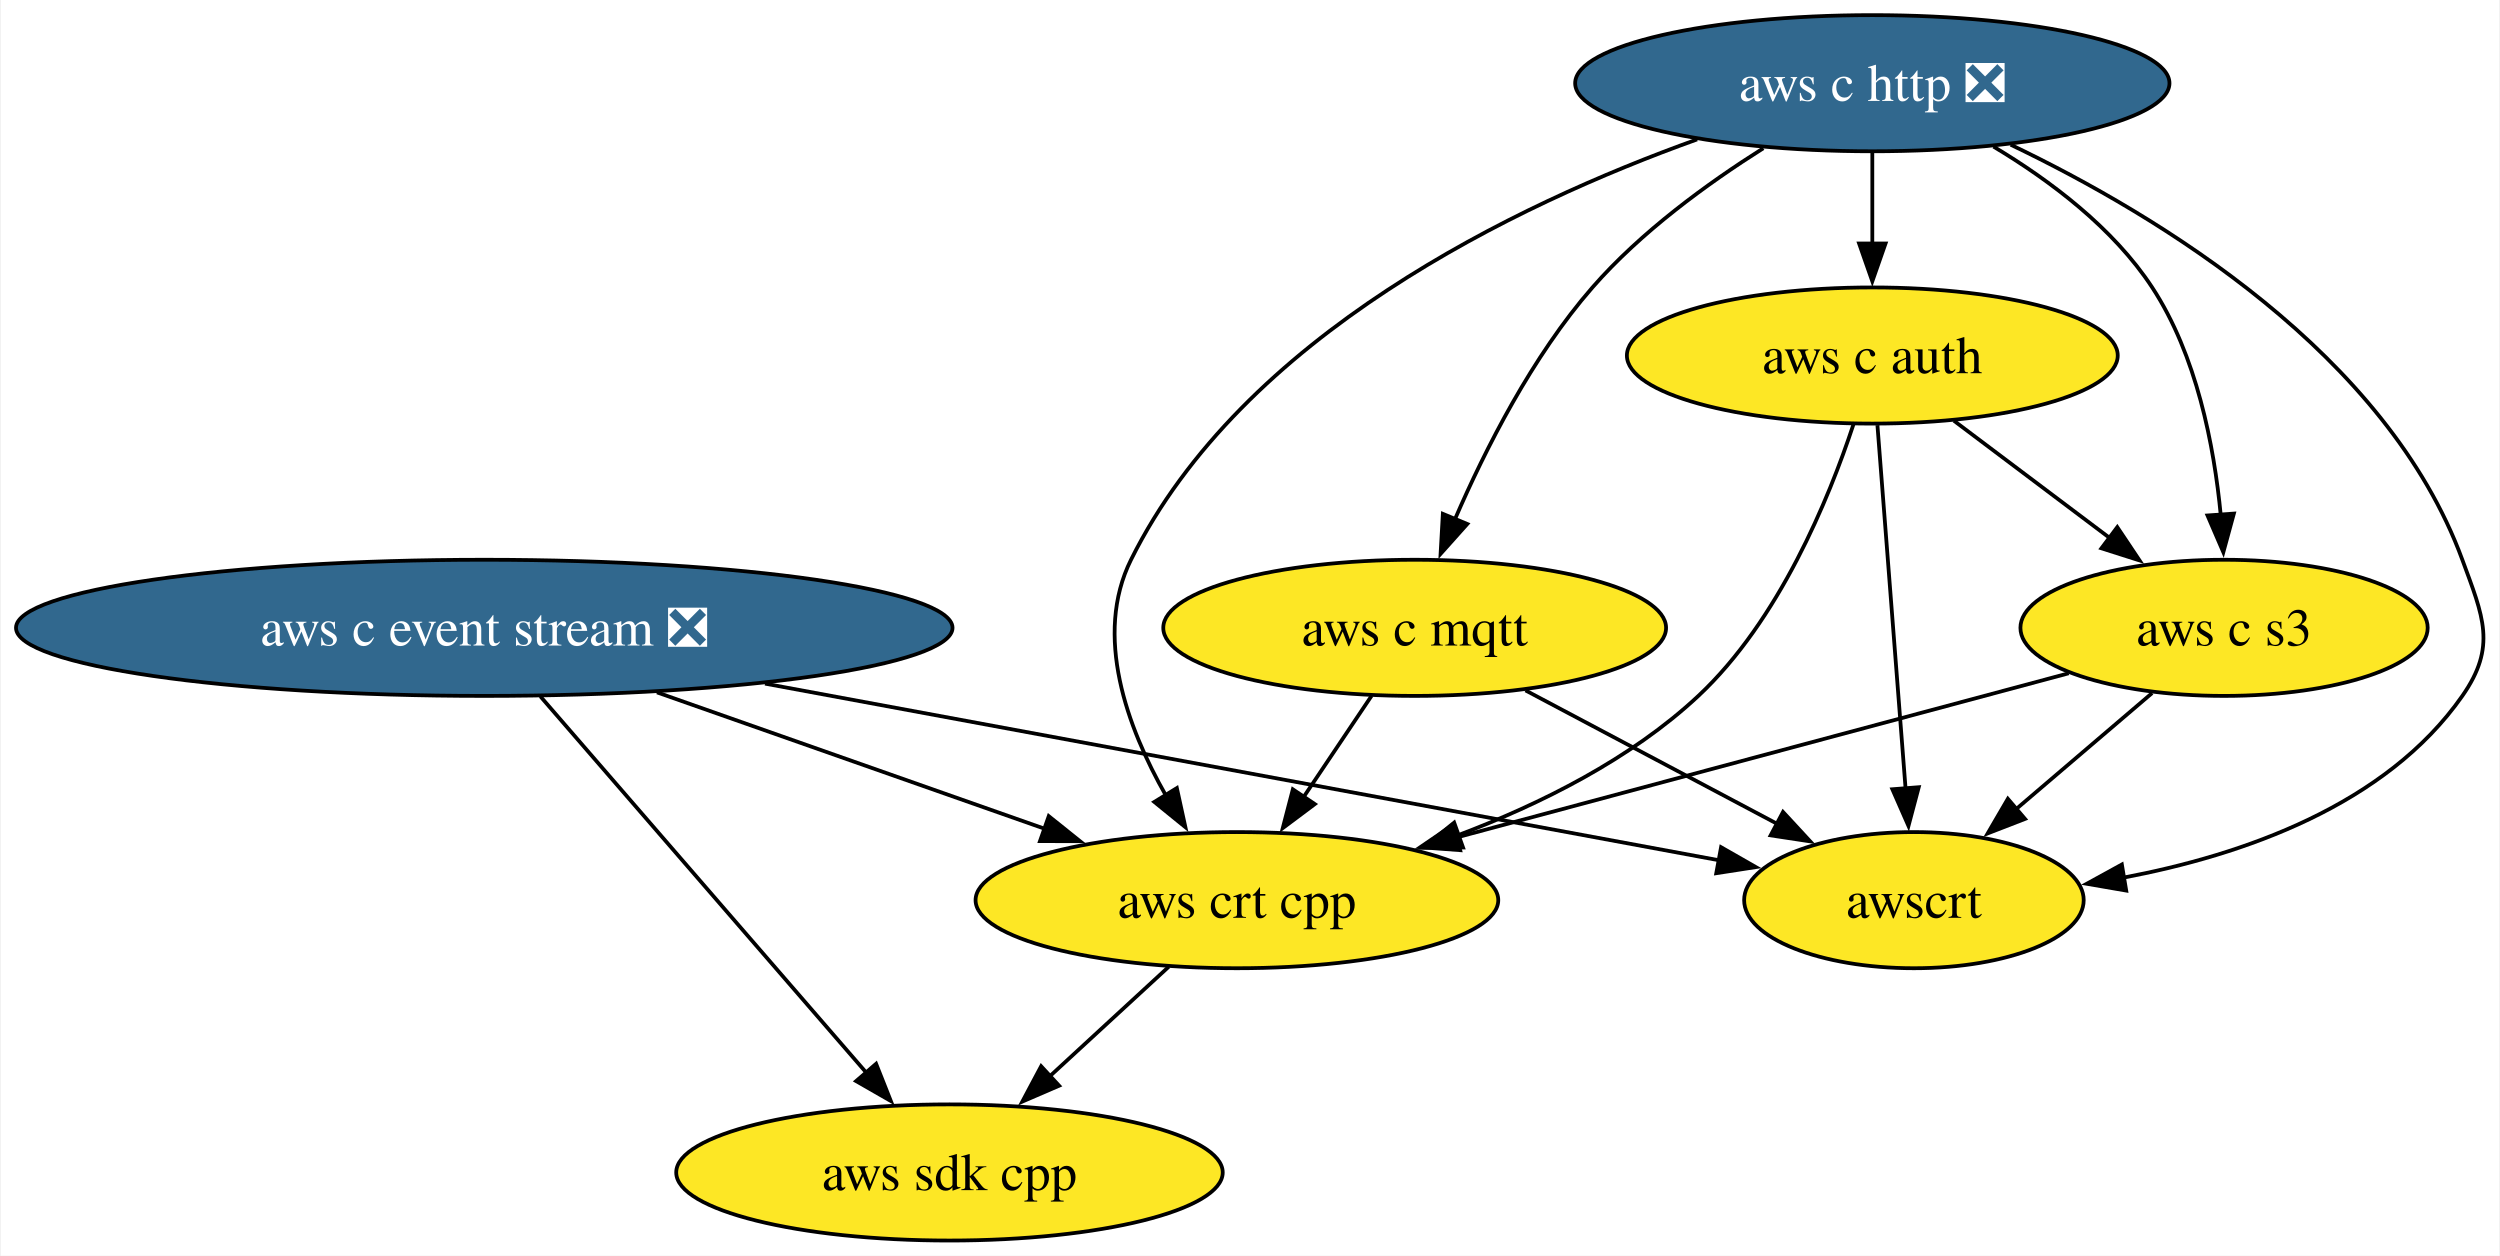
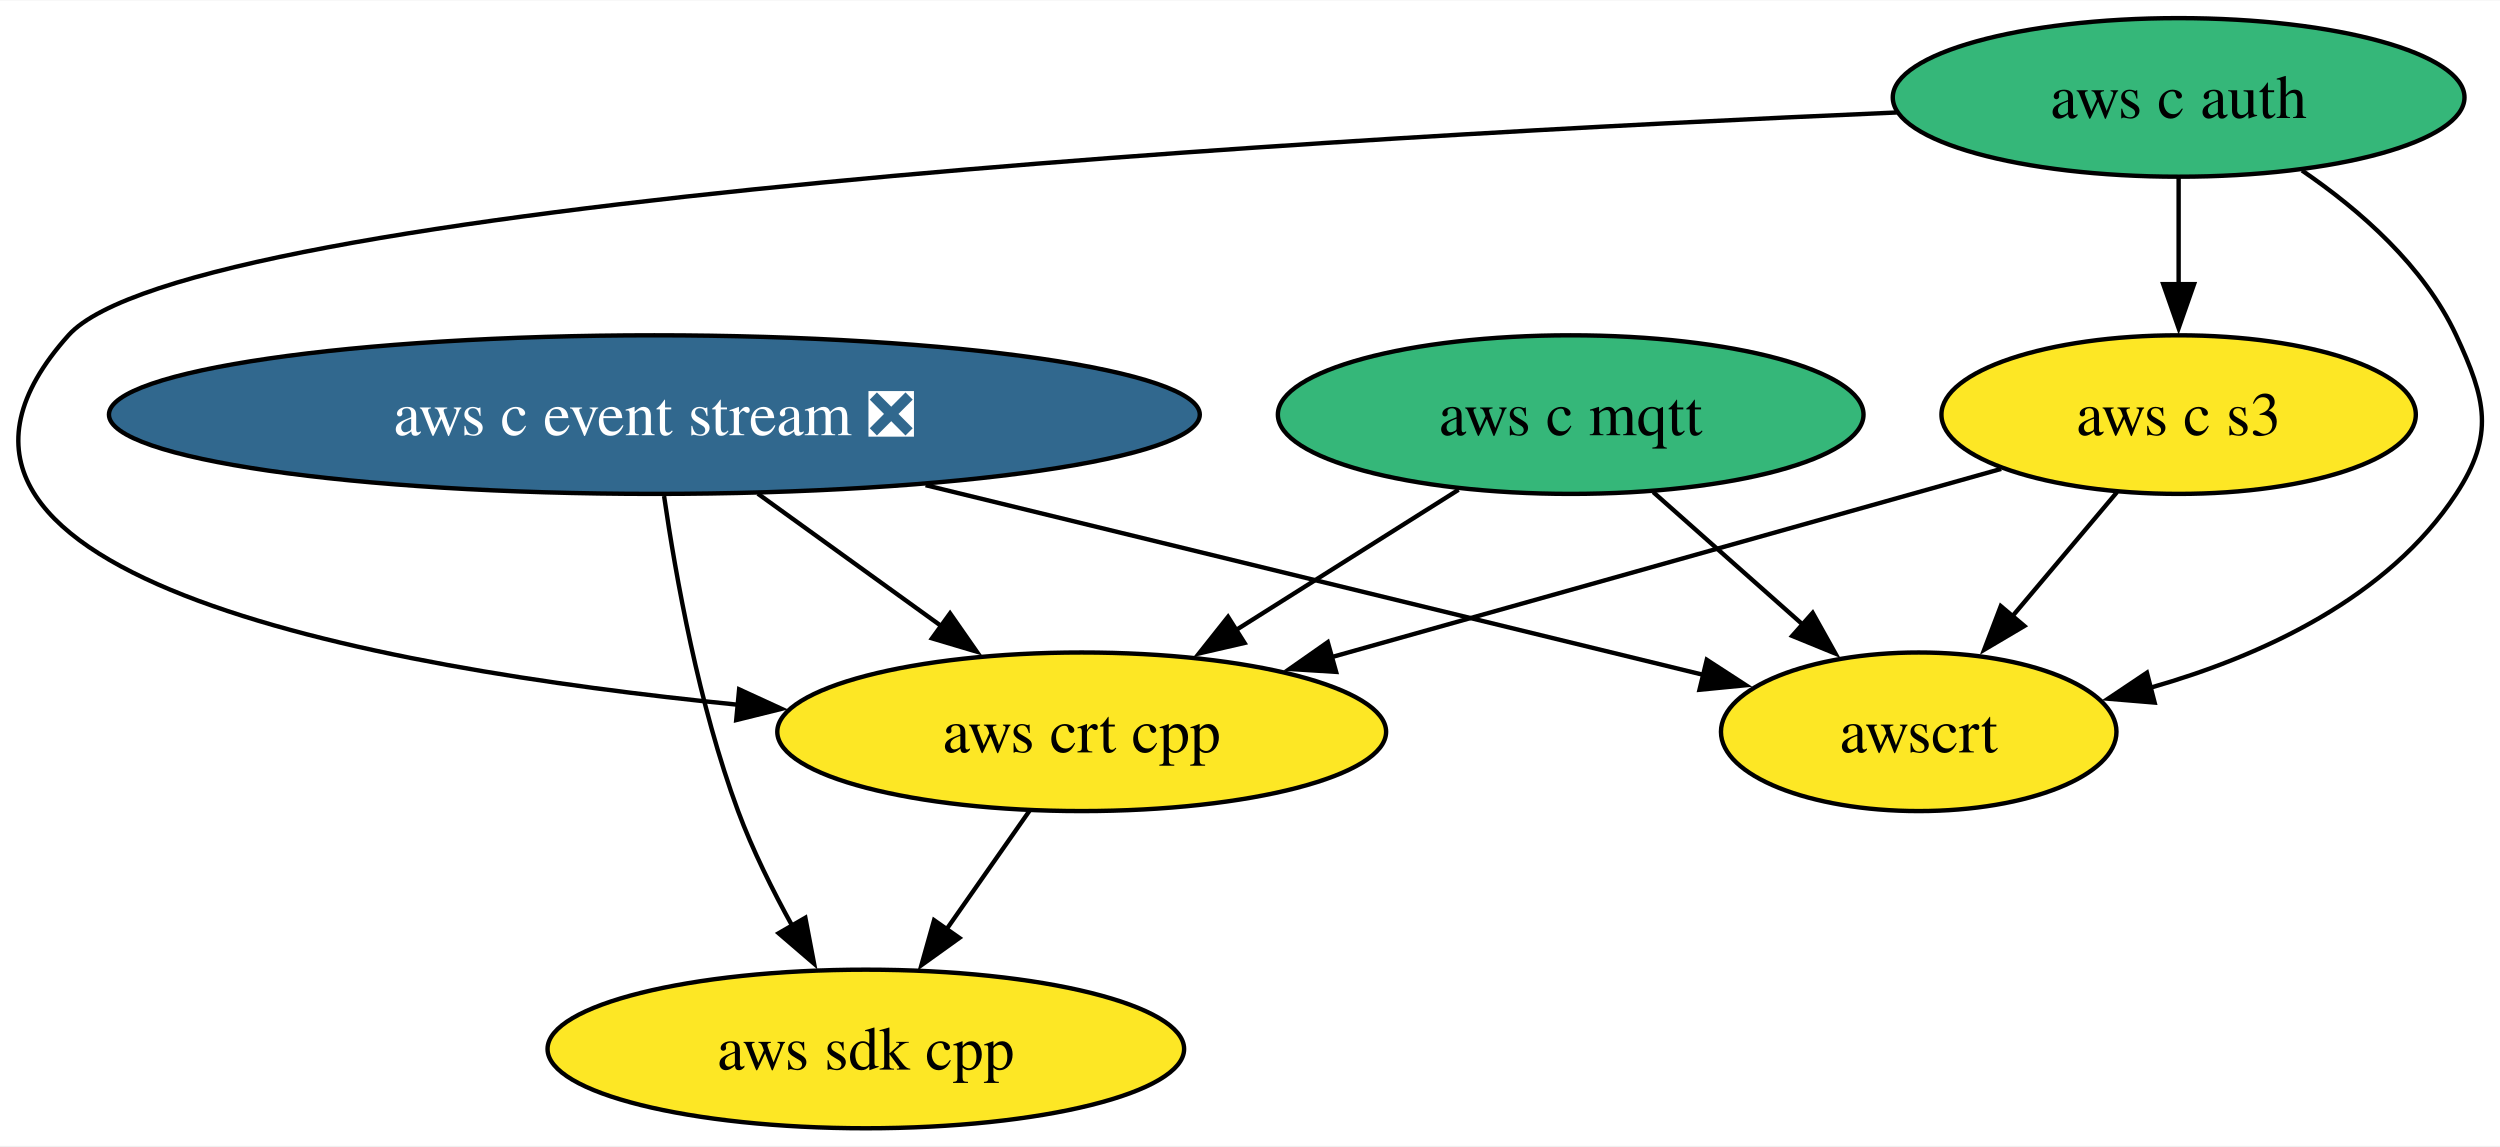
- <svg xmlns="http://www.w3.org/2000/svg" xmlns:xlink="http://www.w3.org/1999/xlink" width="661pt" height="332pt" viewBox="0.00 0.00 660.54 332.00">
-   <g id="graph0" class="graph" transform="scale(1 1) rotate(0) translate(4 328)">
-     <polygon fill="white" stroke="none" points="-4,4 -4,-328 656.54,-328 656.54,4 -4,4" />
+ <svg xmlns="http://www.w3.org/2000/svg" xmlns:xlink="http://www.w3.org/1999/xlink" width="567pt" height="260pt" viewBox="0.00 0.00 567.49 260.00">
+   <g id="graph0" class="graph" transform="scale(1 1) rotate(0) translate(4 256)">
+     <polygon fill="white" stroke="none" points="-4,4 -4,-256 563.49,-256 563.49,4 -4,4" />
    <g id="node1" class="node">
      <g id="a_node1">
        <a xlink:href="https://github.com/conda-forge/aws-sdk-cpp-feedstock" xlink:title="aws sdk cpp">
-           <ellipse fill="#fde725" stroke="black" cx="246.81" cy="-18" rx="72.25" ry="18" />
-           <text text-anchor="middle" x="246.81" y="-13.32" font-family="Times,serif" font-size="14.00">aws sdk cpp</text>
+           <ellipse fill="#fde725" stroke="black" cx="192.54" cy="-18" rx="72.25" ry="18" />
+           <text text-anchor="middle" x="192.54" y="-13.32" font-family="Times,serif" font-size="14.00">aws sdk cpp</text>
        </a>
      </g>
    </g>
    <g id="node2" class="node">
      <g id="a_node2">
        <a xlink:href="https://github.com/conda-forge/aws-c-event-stream-feedstock/pull/204" xlink:title="aws c event stream ❎">
-           <ellipse fill="#31688e" stroke="black" cx="123.81" cy="-162" rx="123.81" ry="18" />
-           <text text-anchor="middle" x="123.81" y="-157.32" font-family="Times,serif" font-size="14.00" fill="white">aws c event stream ❎</text>
+           <ellipse fill="#31688e" stroke="black" cx="144.54" cy="-162" rx="123.81" ry="18" />
+           <text text-anchor="middle" x="144.54" y="-157.32" font-family="Times,serif" font-size="14.00" fill="white">aws c event stream ❎</text>
        </a>
      </g>
    </g>
    <g id="edge2" class="edge">
-       <path fill="none" stroke="black" d="M138.65,-143.87C160.1,-119.11 199.91,-73.14 224.79,-44.42" />
-       <polygon fill="black" stroke="black" points="227.41,-46.74 231.31,-36.89 222.12,-42.16 227.41,-46.74" />
+       <path fill="none" stroke="black" d="M146.74,-143.52C149.39,-125.26 154.63,-95.99 163.54,-72 166.83,-63.15 171.39,-53.97 175.92,-45.79" />
+       <polygon fill="black" stroke="black" points="178.81,-47.78 180.79,-37.37 172.75,-44.27 178.81,-47.78" />
    </g>
-     <g id="node6" class="node">
-       <g id="a_node6">
+     <g id="node5" class="node">
+       <g id="a_node5">
        <a xlink:href="https://github.com/conda-forge/aws-crt-cpp-feedstock" xlink:title="aws crt cpp">
-           <ellipse fill="#fde725" stroke="black" cx="322.81" cy="-90" rx="69.1" ry="18" />
-           <text text-anchor="middle" x="322.81" y="-85.33" font-family="Times,serif" font-size="14.00">aws crt cpp</text>
+           <ellipse fill="#fde725" stroke="black" cx="241.54" cy="-90" rx="69.1" ry="18" />
+           <text text-anchor="middle" x="241.54" y="-85.33" font-family="Times,serif" font-size="14.00">aws crt cpp</text>
        </a>
      </g>
    </g>
    <g id="edge1" class="edge">
-       <path fill="none" stroke="black" d="M169.47,-144.94C200.05,-134.18 240.36,-120 271.97,-108.88" />
-       <polygon fill="black" stroke="black" points="273.06,-112.21 281.33,-105.59 270.74,-105.61 273.06,-112.21" />
+       <path fill="none" stroke="black" d="M168.02,-144.05C180.6,-134.98 196.26,-123.68 209.89,-113.84" />
+       <polygon fill="black" stroke="black" points="211.66,-116.88 217.72,-108.19 207.56,-111.21 211.66,-116.88" />
    </g>
-     <g id="node8" class="node">
-       <g id="a_node8">
+     <g id="node7" class="node">
+       <g id="a_node7">
        <a xlink:href="https://github.com/conda-forge/awscrt-feedstock" xlink:title="awscrt">
-           <ellipse fill="#fde725" stroke="black" cx="501.81" cy="-90" rx="44.89" ry="18" />
-           <text text-anchor="middle" x="501.81" y="-85.33" font-family="Times,serif" font-size="14.00">awscrt</text>
+           <ellipse fill="#fde725" stroke="black" cx="431.54" cy="-90" rx="44.89" ry="18" />
+           <text text-anchor="middle" x="431.54" y="-85.33" font-family="Times,serif" font-size="14.00">awscrt</text>
        </a>
      </g>
    </g>
    <g id="edge3" class="edge">
-       <path fill="none" stroke="black" d="M198.04,-147.25C272.48,-133.47 385.14,-112.61 450.3,-100.54" />
-       <polygon fill="black" stroke="black" points="450.82,-104 460.02,-98.74 449.55,-97.12 450.82,-104" />
+       <path fill="none" stroke="black" d="M206.11,-145.98C258.98,-133.09 334.17,-114.75 382.91,-102.86" />
+       <polygon fill="black" stroke="black" points="383.43,-106.34 392.32,-100.57 381.78,-99.54 383.43,-106.34" />
    </g>
    <g id="node3" class="node">
      <g id="a_node3">
-         <a xlink:href="https://github.com/conda-forge/aws-c-http-feedstock/pull/243" xlink:title="aws c http ❎">
-           <ellipse fill="#31688e" stroke="black" cx="490.81" cy="-306" rx="78.57" ry="18" />
-           <text text-anchor="middle" x="490.81" y="-301.32" font-family="Times,serif" font-size="14.00" fill="white">aws c http ❎</text>
-         </a>
-       </g>
-     </g>
-     <g id="node4" class="node">
-       <g id="a_node4">
        <a xlink:href="https://github.com/conda-forge/aws-c-mqtt-feedstock" xlink:title="aws c mqtt">
-           <ellipse fill="#fde725" stroke="black" cx="369.81" cy="-162" rx="66.47" ry="18" />
-           <text text-anchor="middle" x="369.81" y="-157.32" font-family="Times,serif" font-size="14.00">aws c mqtt</text>
-         </a>
-       </g>
-     </g>
-     <g id="edge5" class="edge">
-       <path fill="none" stroke="black" d="M461.99,-288.81C447.17,-279.45 429.59,-266.64 416.81,-252 400.94,-233.82 388.52,-209.35 380.44,-190.67" />
-       <polygon fill="black" stroke="black" points="383.72,-189.46 376.66,-181.56 377.26,-192.14 383.72,-189.46" />
-     </g>
-     <g id="node5" class="node">
-       <g id="a_node5">
-         <a xlink:href="https://github.com/conda-forge/aws-c-auth-feedstock" xlink:title="aws c auth">
-           <ellipse fill="#fde725" stroke="black" cx="490.81" cy="-234" rx="64.89" ry="18" />
-           <text text-anchor="middle" x="490.81" y="-229.32" font-family="Times,serif" font-size="14.00">aws c auth</text>
+           <ellipse fill="#35b779" stroke="black" cx="352.54" cy="-162" rx="66.47" ry="18" />
+           <text text-anchor="middle" x="352.54" y="-157.32" font-family="Times,serif" font-size="14.00">aws c mqtt</text>
        </a>
      </g>
    </g>
    <g id="edge4" class="edge">
-       <path fill="none" stroke="black" d="M490.81,-287.7C490.81,-280.41 490.81,-271.73 490.81,-263.54" />
-       <polygon fill="black" stroke="black" points="494.31,-263.62 490.81,-253.62 487.31,-263.62 494.31,-263.62" />
+       <path fill="none" stroke="black" d="M327.08,-144.94C311.99,-135.43 292.66,-123.24 276.2,-112.86" />
+       <polygon fill="black" stroke="black" points="278.5,-110.17 268.17,-107.79 274.76,-116.09 278.5,-110.17" />
+     </g>
+     <g id="edge5" class="edge">
+       <path fill="none" stroke="black" d="M371.27,-144.41C381.42,-135.41 394.13,-124.15 405.26,-114.29" />
+       <polygon fill="black" stroke="black" points="407.47,-117 412.64,-107.75 402.83,-111.76 407.47,-117" />
+     </g>
+     <g id="node4" class="node">
+       <g id="a_node4">
+         <a xlink:href="https://github.com/conda-forge/aws-c-auth-feedstock" xlink:title="aws c auth">
+           <ellipse fill="#35b779" stroke="black" cx="490.54" cy="-234" rx="64.89" ry="18" />
+           <text text-anchor="middle" x="490.54" y="-229.32" font-family="Times,serif" font-size="14.00">aws c auth</text>
+         </a>
+       </g>
    </g>
    <g id="edge7" class="edge">
-       <path fill="none" stroke="black" d="M444.48,-291.14C396.42,-273.9 324.26,-239.28 294.81,-180 284.88,-160.02 293.74,-135.78 304.05,-117.64" />
-       <polygon fill="black" stroke="black" points="306.93,-119.64 309.19,-109.29 300.97,-115.97 306.93,-119.64" />
+       <path fill="none" stroke="black" d="M426.55,-230.58C302.43,-225.23 38.75,-210.39 11.54,-180 -36.79,-126.02 79.27,-104.52 163.51,-96.14" />
+       <polygon fill="black" stroke="black" points="163.78,-99.63 173.4,-95.21 163.12,-92.66 163.78,-99.63" />
    </g>
-     <g id="node7" class="node">
-       <g id="a_node7">
+     <g id="node6" class="node">
+       <g id="a_node6">
        <a xlink:href="https://github.com/conda-forge/aws-c-s3-feedstock" xlink:title="aws c s3">
-           <ellipse fill="#fde725" stroke="black" cx="583.81" cy="-162" rx="53.84" ry="18" />
-           <text text-anchor="middle" x="583.81" y="-157.32" font-family="Times,serif" font-size="14.00">aws c s3</text>
+           <ellipse fill="#fde725" stroke="black" cx="490.54" cy="-162" rx="53.84" ry="18" />
+           <text text-anchor="middle" x="490.54" y="-157.32" font-family="Times,serif" font-size="14.00">aws c s3</text>
        </a>
      </g>
    </g>
    <g id="edge6" class="edge">
-       <path fill="none" stroke="black" d="M522.86,-289.23C537.79,-280.29 554.51,-267.73 564.81,-252 576.53,-234.11 581.17,-210.26 582.94,-191.75" />
-       <polygon fill="black" stroke="black" points="586.41,-192.21 583.62,-181.99 579.43,-191.71 586.41,-192.21" />
+       <path fill="none" stroke="black" d="M490.54,-215.7C490.54,-208.41 490.54,-199.73 490.54,-191.54" />
+       <polygon fill="black" stroke="black" points="494.04,-191.62 490.54,-181.62 487.04,-191.62 494.04,-191.62" />
    </g>
    <g id="edge8" class="edge">
-       <path fill="none" stroke="black" d="M527.39,-289.74C566.91,-270.81 626.92,-234.25 646.81,-180 652.32,-164.98 655.98,-157.11 646.81,-144 626.62,-115.12 588.91,-101.92 557.01,-95.92" />
-       <polygon fill="black" stroke="black" points="557.94,-92.53 547.5,-94.33 556.79,-99.43 557.94,-92.53" />
+       <path fill="none" stroke="black" d="M518.54,-217.41C531.77,-208.38 546.24,-195.68 553.54,-180 560.3,-165.49 562.32,-157.38 553.54,-144 538.1,-120.45 509.68,-107.31 484.16,-100.01" />
+       <polygon fill="black" stroke="black" points="485.09,-96.63 474.53,-97.51 483.34,-103.41 485.09,-96.63" />
    </g>
    <g id="edge9" class="edge">
-       <path fill="none" stroke="black" d="M358.43,-144.05C353.01,-135.97 346.39,-126.12 340.34,-117.11" />
-       <polygon fill="black" stroke="black" points="343.41,-115.4 334.93,-109.05 337.6,-119.3 343.41,-115.4" />
+       <path fill="none" stroke="black" d="M229.68,-72.05C224.02,-63.97 217.13,-54.12 210.82,-45.11" />
+       <polygon fill="black" stroke="black" points="213.77,-43.21 205.16,-37.03 208.03,-47.23 213.77,-43.21" />
    </g>
    <g id="edge10" class="edge">
-       <path fill="none" stroke="black" d="M399.11,-145.46C418.73,-135.06 444.7,-121.29 465.61,-110.2" />
-       <polygon fill="black" stroke="black" points="467.2,-113.32 474.39,-105.54 463.92,-107.13 467.2,-113.32" />
-     </g>
-     <g id="edge12" class="edge">
-       <path fill="none" stroke="black" d="M485.81,-215.75C479.3,-196.05 466.16,-163.96 444.81,-144 426.98,-127.33 403.07,-115.39 381.15,-107.12" />
-       <polygon fill="black" stroke="black" points="382.6,-103.92 372.01,-103.85 380.25,-110.51 382.6,-103.92" />
+       <path fill="none" stroke="black" d="M450.26,-149.68C409.06,-138.09 344.7,-120 298.34,-106.97" />
+       <polygon fill="black" stroke="black" points="299.29,-103.6 288.72,-104.26 297.4,-110.34 299.29,-103.6" />
    </g>
    <g id="edge11" class="edge">
-       <path fill="none" stroke="black" d="M512.38,-216.76C524.68,-207.51 540.27,-195.77 553.75,-185.63" />
-       <polygon fill="black" stroke="black" points="555.58,-188.63 561.47,-179.82 551.38,-183.03 555.58,-188.63" />
-     </g>
-     <g id="edge13" class="edge">
-       <path fill="none" stroke="black" d="M492.16,-215.59C494.02,-191.61 497.38,-148.14 499.61,-119.42" />
-       <polygon fill="black" stroke="black" points="503.09,-119.86 500.37,-109.62 496.11,-119.32 503.09,-119.86" />
-     </g>
-     <g id="edge14" class="edge">
-       <path fill="none" stroke="black" d="M304.8,-72.41C295.4,-63.76 283.73,-53 273.32,-43.42" />
-       <polygon fill="black" stroke="black" points="275.8,-40.94 266.07,-36.74 271.05,-46.09 275.8,-40.94" />
-     </g>
-     <g id="edge15" class="edge">
-       <path fill="none" stroke="black" d="M542.74,-149.99C499.19,-138.31 430.04,-119.76 380.91,-106.58" />
-       <polygon fill="black" stroke="black" points="381.84,-103.21 371.28,-104 380.03,-109.97 381.84,-103.21" />
-     </g>
-     <g id="edge16" class="edge">
-       <path fill="none" stroke="black" d="M564.79,-144.76C554.09,-135.62 540.54,-124.06 528.75,-114" />
-       <polygon fill="black" stroke="black" points="531.19,-111.48 521.31,-107.65 526.65,-116.8 531.19,-111.48" />
+       <path fill="none" stroke="black" d="M476.56,-144.41C469.43,-135.95 460.62,-125.49 452.68,-116.08" />
+       <polygon fill="black" stroke="black" points="455.52,-114.02 446.4,-108.63 450.17,-118.53 455.52,-114.02" />
    </g>
  </g>
</svg>
